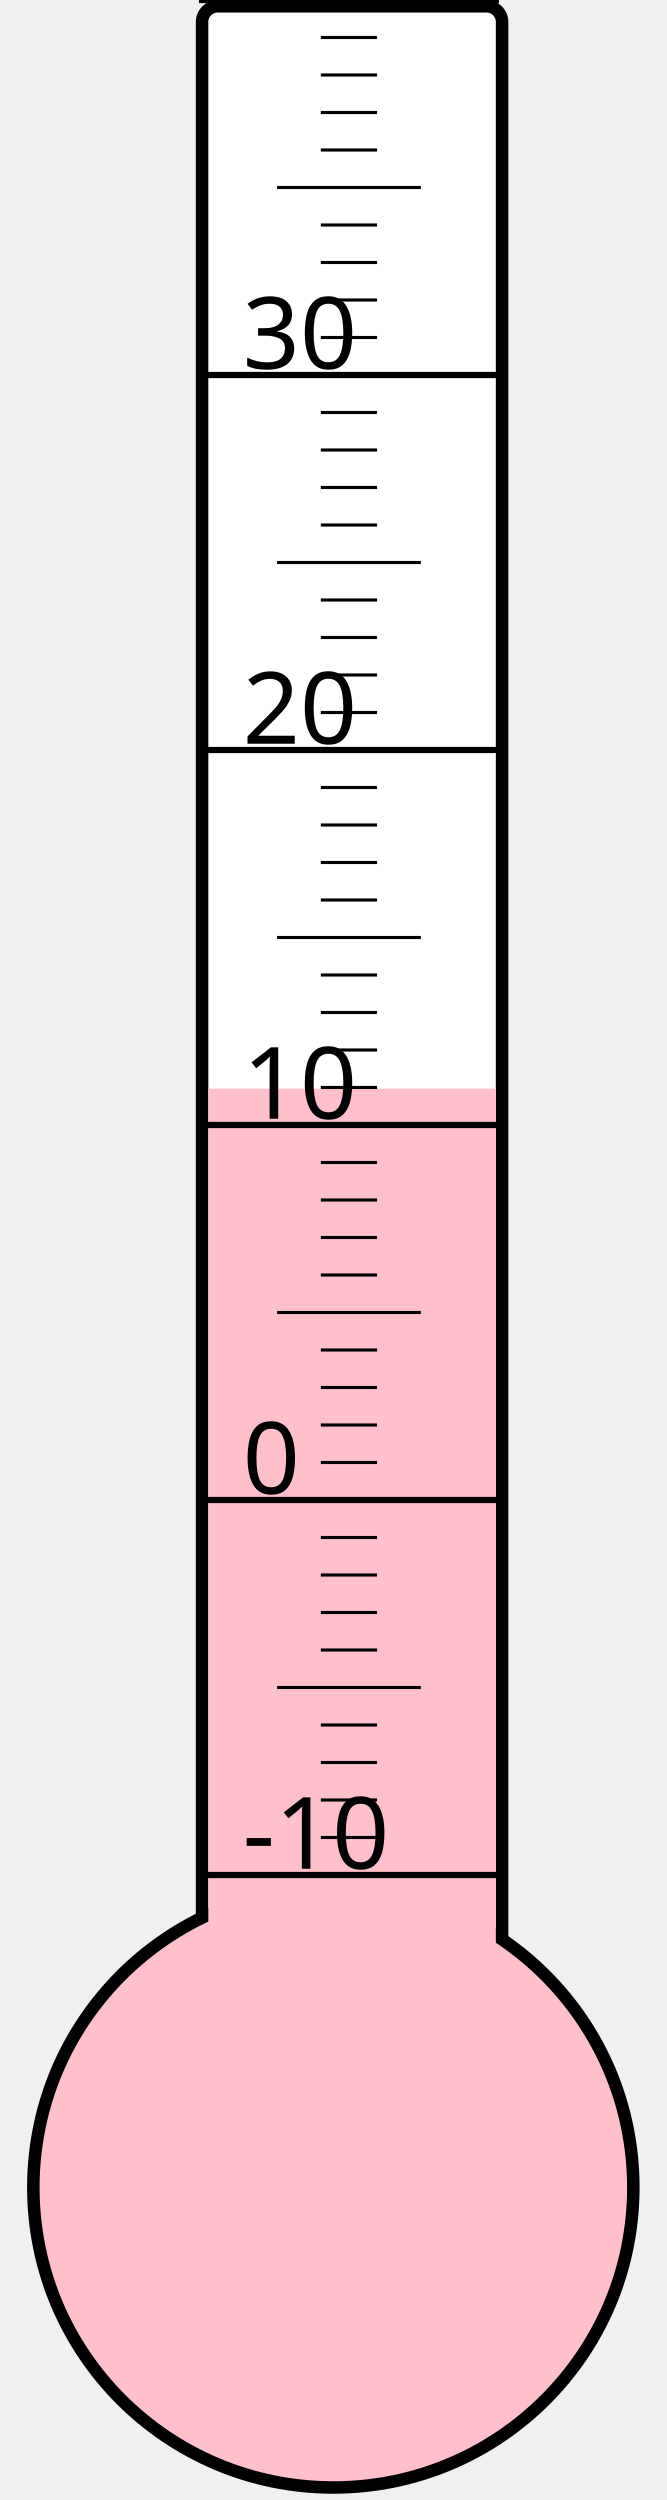
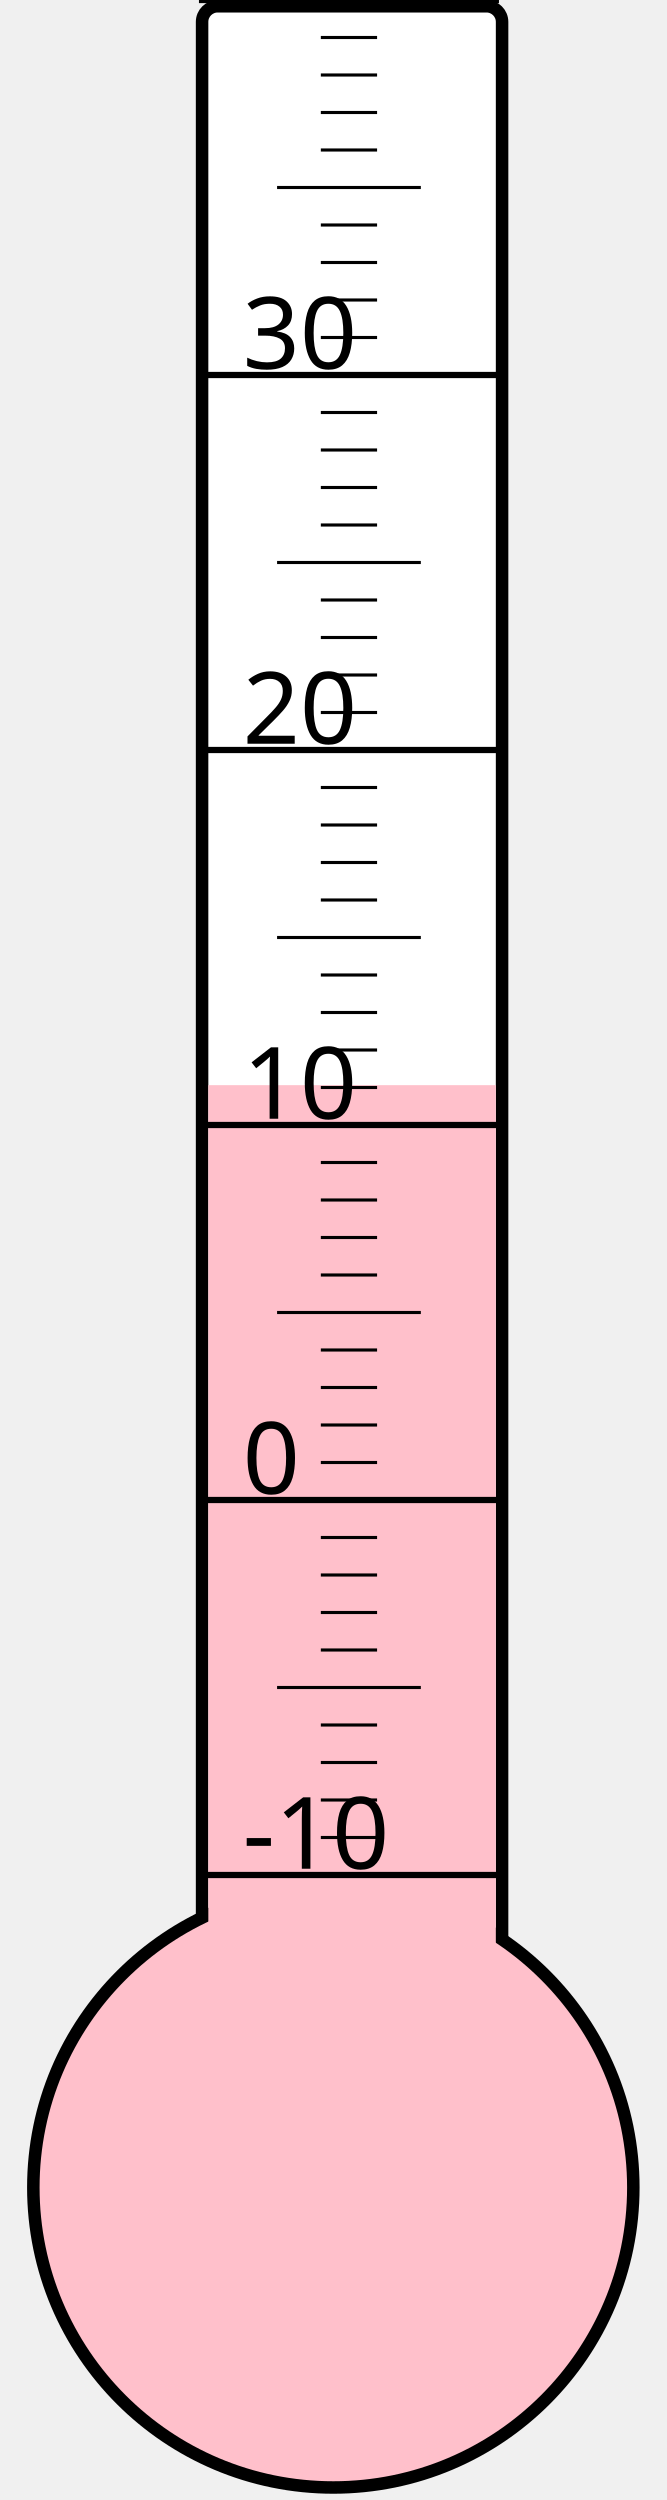
<svg xmlns="http://www.w3.org/2000/svg" width="40px" height="150px" viewBox="0 0 200 800">
  <rect width="200" height="800" x="0" y="0" style="fill: #ffffeb; fill-opacity: 0;" />
  <rect width="96" height="680" x="58" y="2" rx="5" ry="5" style="fill: white; fill-opacity: 1; stroke: black; stroke-width: 4;" />
  <circle cx="100" cy="700" r="96" style="fill: pink; stroke: black; stroke-width: 4;" />
-   <rect width="92" height="351.625" x="60" y="348.375" style="fill: pink; fill-opacity: 1; stroke-width: 0;" />
+   <rect width="92" height="352.75" x="60" y="347.25" style="fill: pink; fill-opacity: 1; stroke-width: 0;" />
  <text x="71" y="598" style="font-family: sans-serif; font-size: 24pt;">-10</text>
  <text x="71" y="478" style="font-family: sans-serif; font-size: 24pt;">0</text>
  <text x="71" y="358" style="font-family: sans-serif; font-size: 24pt;">10</text>
  <text x="71" y="238" style="font-family: sans-serif; font-size: 24pt;">20</text>
  <text x="71" y="118" style="font-family: sans-serif; font-size: 24pt;">30</text>
  <g style="stroke: black;">
    <line x1="57" y1="600" x2="153" y2="600" style="stroke-width: 2;" />
    <line x1="96" y1="588" x2="114" y2="588" style="stroke-width: 1;" />
    <line x1="96" y1="576" x2="114" y2="576" style="stroke-width: 1;" />
    <line x1="96" y1="564" x2="114" y2="564" style="stroke-width: 1;" />
    <line x1="96" y1="552" x2="114" y2="552" style="stroke-width: 1;" />
    <line x1="82" y1="540" x2="128" y2="540" style="stroke-width: 1;" />
    <line x1="96" y1="528" x2="114" y2="528" style="stroke-width: 1;" />
    <line x1="96" y1="516" x2="114" y2="516" style="stroke-width: 1;" />
    <line x1="96" y1="504" x2="114" y2="504" style="stroke-width: 1;" />
    <line x1="96" y1="492" x2="114" y2="492" style="stroke-width: 1;" />
    <line x1="57" y1="480" x2="153" y2="480" style="stroke-width: 2;" />
    <line x1="96" y1="468" x2="114" y2="468" style="stroke-width: 1;" />
    <line x1="96" y1="456" x2="114" y2="456" style="stroke-width: 1;" />
    <line x1="96" y1="444" x2="114" y2="444" style="stroke-width: 1;" />
    <line x1="96" y1="432" x2="114" y2="432" style="stroke-width: 1;" />
    <line x1="82" y1="420" x2="128" y2="420" style="stroke-width: 1;" />
    <line x1="96" y1="408" x2="114" y2="408" style="stroke-width: 1;" />
    <line x1="96" y1="396" x2="114" y2="396" style="stroke-width: 1;" />
    <line x1="96" y1="384" x2="114" y2="384" style="stroke-width: 1;" />
    <line x1="96" y1="372" x2="114" y2="372" style="stroke-width: 1;" />
    <line x1="57" y1="360" x2="153" y2="360" style="stroke-width: 2;" />
    <line x1="96" y1="348" x2="114" y2="348" style="stroke-width: 1;" />
    <line x1="96" y1="336" x2="114" y2="336" style="stroke-width: 1;" />
    <line x1="96" y1="324" x2="114" y2="324" style="stroke-width: 1;" />
    <line x1="96" y1="312" x2="114" y2="312" style="stroke-width: 1;" />
    <line x1="82" y1="300" x2="128" y2="300" style="stroke-width: 1;" />
    <line x1="96" y1="288" x2="114" y2="288" style="stroke-width: 1;" />
    <line x1="96" y1="276" x2="114" y2="276" style="stroke-width: 1;" />
    <line x1="96" y1="264" x2="114" y2="264" style="stroke-width: 1;" />
    <line x1="96" y1="252" x2="114" y2="252" style="stroke-width: 1;" />
    <line x1="57" y1="240" x2="153" y2="240" style="stroke-width: 2;" />
    <line x1="96" y1="228" x2="114" y2="228" style="stroke-width: 1;" />
    <line x1="96" y1="216" x2="114" y2="216" style="stroke-width: 1;" />
    <line x1="96" y1="204" x2="114" y2="204" style="stroke-width: 1;" />
    <line x1="96" y1="192" x2="114" y2="192" style="stroke-width: 1;" />
    <line x1="82" y1="180" x2="128" y2="180" style="stroke-width: 1;" />
    <line x1="96" y1="168" x2="114" y2="168" style="stroke-width: 1;" />
    <line x1="96" y1="156" x2="114" y2="156" style="stroke-width: 1;" />
    <line x1="96" y1="144" x2="114" y2="144" style="stroke-width: 1;" />
    <line x1="96" y1="132" x2="114" y2="132" style="stroke-width: 1;" />
    <line x1="57" y1="120" x2="153" y2="120" style="stroke-width: 2;" />
    <line x1="96" y1="108" x2="114" y2="108" style="stroke-width: 1;" />
    <line x1="96" y1="96" x2="114" y2="96" style="stroke-width: 1;" />
    <line x1="96" y1="84" x2="114" y2="84" style="stroke-width: 1;" />
    <line x1="96" y1="72" x2="114" y2="72" style="stroke-width: 1;" />
    <line x1="82" y1="60" x2="128" y2="60" style="stroke-width: 1;" />
    <line x1="96" y1="48" x2="114" y2="48" style="stroke-width: 1;" />
    <line x1="96" y1="36" x2="114" y2="36" style="stroke-width: 1;" />
    <line x1="96" y1="24" x2="114" y2="24" style="stroke-width: 1;" />
    <line x1="96" y1="12" x2="114" y2="12" style="stroke-width: 1;" />
    <line x1="57" y1="0" x2="153" y2="0" style="stroke-width: 2;" />
  </g>
</svg>
